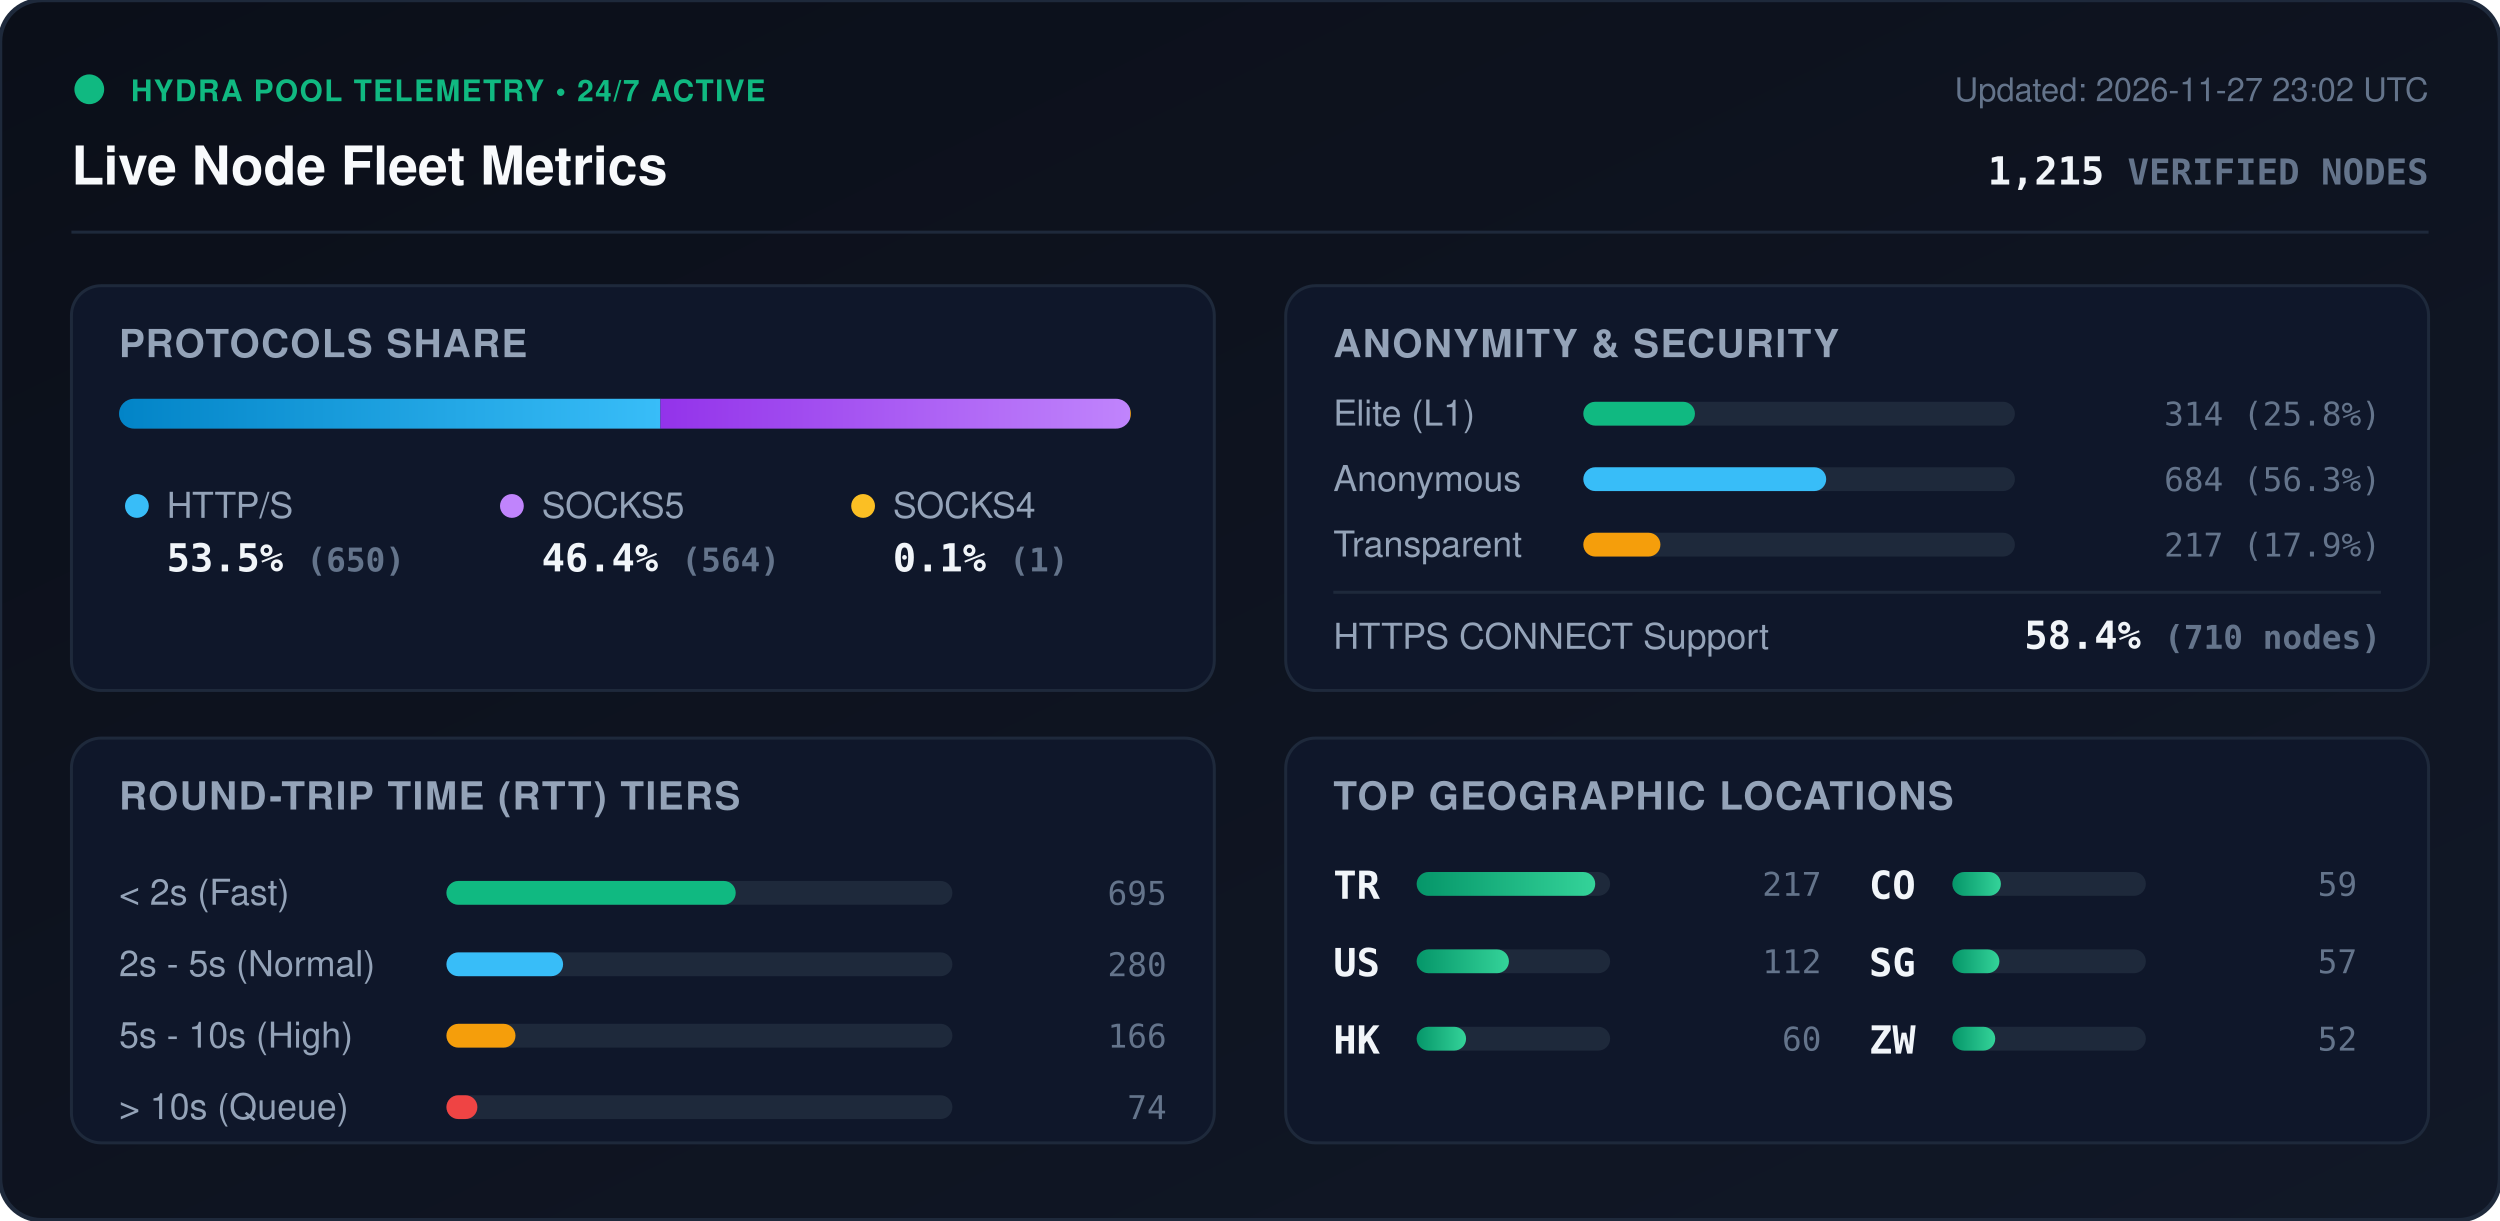
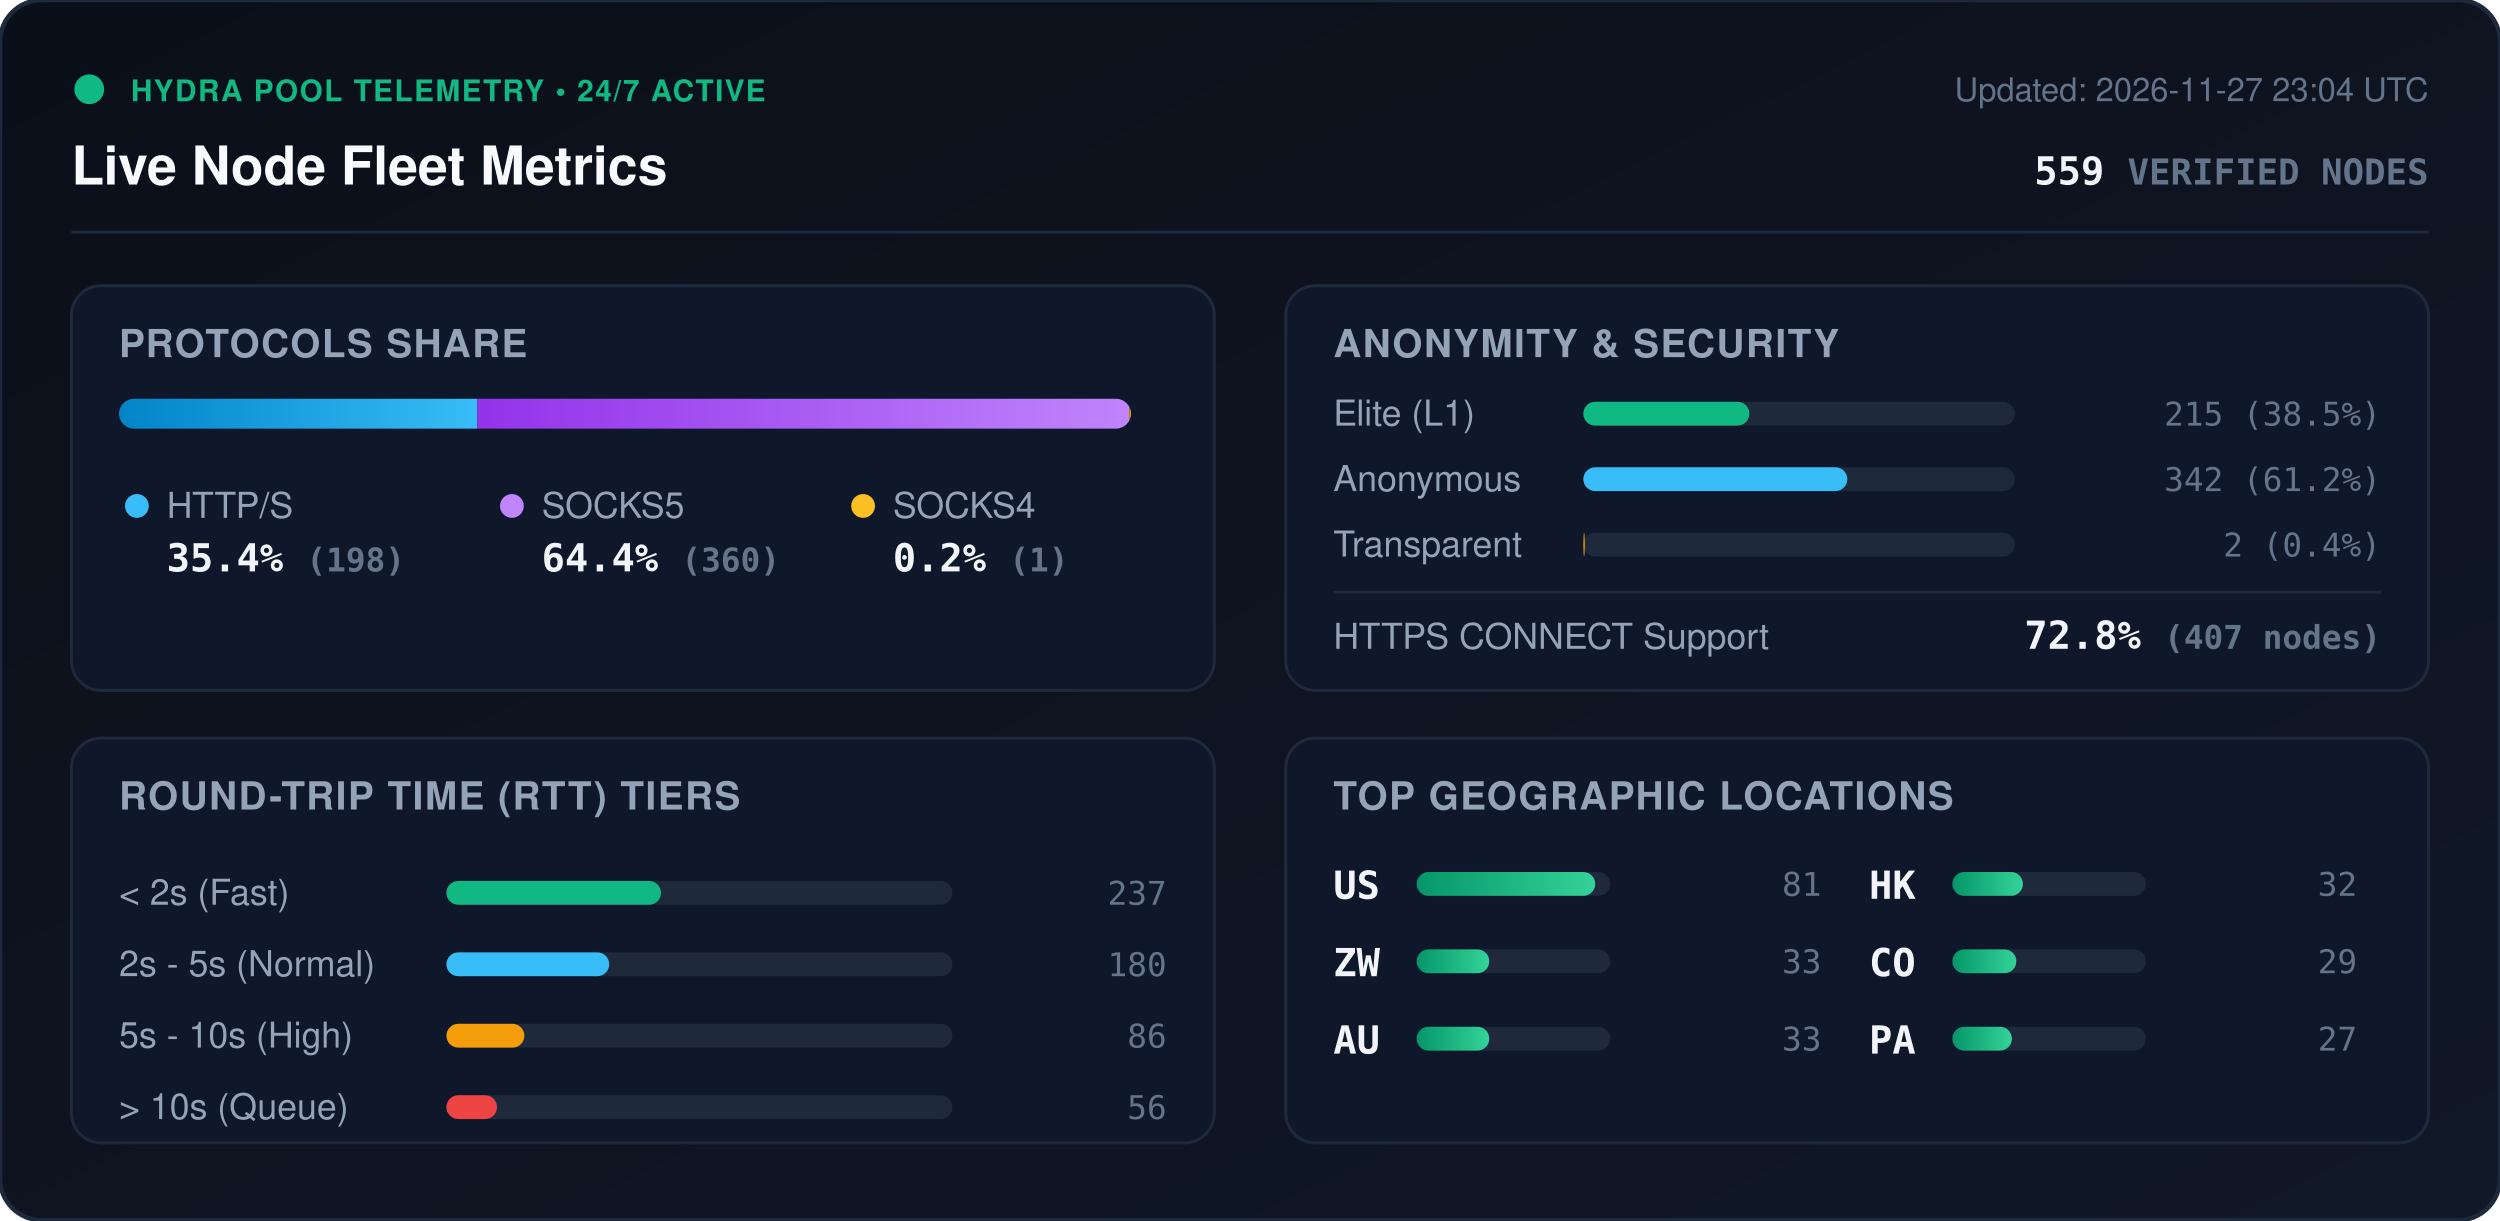
<svg xmlns="http://www.w3.org/2000/svg" viewBox="0 0 840 410" width="840" height="410" style="max-width: 100%; height: auto;">
  <defs>
    <linearGradient id="bg" x1="0%" y1="0%" x2="100%" y2="100%">
      <stop offset="0%" stop-color="#0b0f19" />
      <stop offset="100%" stop-color="#111827" />
    </linearGradient>
    <linearGradient id="bar-http" x1="0%" y1="0%" x2="100%" y2="0%">
      <stop offset="0%" stop-color="#0284c7" />
      <stop offset="100%" stop-color="#38bdf8" />
    </linearGradient>
    <linearGradient id="bar-socks5" x1="0%" y1="0%" x2="100%" y2="0%">
      <stop offset="0%" stop-color="#9333ea" />
      <stop offset="100%" stop-color="#c084fc" />
    </linearGradient>
    <linearGradient id="bar-socks4" x1="0%" y1="0%" x2="100%" y2="0%">
      <stop offset="0%" stop-color="#d97706" />
      <stop offset="100%" stop-color="#fbbf24" />
    </linearGradient>
    <linearGradient id="bar-green" x1="0%" y1="0%" x2="100%" y2="0%">
      <stop offset="0%" stop-color="#059669" />
      <stop offset="100%" stop-color="#34d399" />
    </linearGradient>
    <clipPath id="prog-track-clip">
      <rect width="340.0" height="10" rx="5" />
    </clipPath>
    <style>
      .title { font: 700 18px -apple-system, BlinkMacSystemFont, 'Segoe UI', Helvetica, Arial, sans-serif; fill: #f8fafc; }
      .sub { font: 500 11px -apple-system, BlinkMacSystemFont, 'Segoe UI', Helvetica, Arial, sans-serif; fill: #64748b; }
      .section-hdr { font: 600 13px -apple-system, BlinkMacSystemFont, 'Segoe UI', Helvetica, Arial, sans-serif; fill: #94a3b8; letter-spacing: 0.5px; }
      .metric-val { font: 700 13px -apple-system, BlinkMacSystemFont, 'Segoe UI', Helvetica, Arial, sans-serif; fill: #f1f5f9; }
      .metric-lbl { font: 500 12px -apple-system, BlinkMacSystemFont, 'Segoe UI', Helvetica, Arial, sans-serif; fill: #94a3b8; }
      .badge-txt { font: 700 10px -apple-system, BlinkMacSystemFont, 'Segoe UI', Helvetica, Arial, sans-serif; fill: #10b981; letter-spacing: 0.5px; }
      .mono { font-family: ui-monospace, SFMono-Regular, Menlo, Monaco, Consolas, monospace; }
      .pulse { animation: beacon 2s infinite ease-in-out; }
      @keyframes beacon { 0%, 100% { opacity: 1; } 50% { opacity: 0.35; } }
    </style>
  </defs>
  <rect width="840" height="410" rx="14" fill="url(#bg)" stroke="#1e293b" stroke-width="1.5" />
  <g transform="translate(24, 24)">
    <circle cx="6" cy="6" r="5" fill="#10b981" class="pulse" />
    <text x="20" y="10" class="badge-txt">HYDRA POOL TELEMETRY • 24/7 ACTIVE</text>
    <text x="0" y="38" class="title">Live Node Fleet Metrics</text>
-     <text x="792" y="10" text-anchor="end" class="sub">Updated: 2026-11-27 23:02 UTC</text>
-     <text x="792" y="38" text-anchor="end" class="metric-val mono" fill="#38bdf8">1,215 <tspan font-size="12" fill="#64748b">VERIFIED NODES</tspan>
+     <text x="792" y="10" text-anchor="end" class="sub">Updated: 2026-11-27 23:04 UTC</text>
+     <text x="792" y="38" text-anchor="end" class="metric-val mono" fill="#38bdf8">559 <tspan font-size="12" fill="#64748b">VERIFIED NODES</tspan>
    </text>
  </g>
  <line x1="24" y1="78" x2="816" y2="78" stroke="#1e293b" stroke-width="1" />
  <g transform="translate(24, 96)">
    <rect width="384" height="136" rx="10" fill="#0f172a" stroke="#1e293b" />
    <text x="16" y="24" class="section-hdr">PROTOCOLS SHARE</text>
    <g transform="translate(16, 38)">
      <rect width="340.0" height="10" rx="5" fill="#1e293b" />
      <g clip-path="url(#prog-track-clip)">
-         <rect x="0" width="181.9" height="10" fill="url(#bar-http)" />
-         <rect x="181.9" width="157.8" height="10" fill="url(#bar-socks5)" />
-         <rect x="339.7" width="0.3" height="10" fill="url(#bar-socks4)" />
+         <rect x="0" width="120.4" height="10" fill="url(#bar-http)" />
+         <rect x="120.4" width="219.0" height="10" fill="url(#bar-socks5)" />
+         <rect x="339.4" width="0.6" height="10" fill="url(#bar-socks4)" />
      </g>
    </g>
    <g transform="translate(16, 68)">
      <circle cx="6" cy="6" r="4" fill="#38bdf8" />
      <text x="16" y="10" class="metric-lbl">HTTP/S</text>
-       <text x="16" y="28" class="metric-val mono">53.5% <tspan font-size="11" fill="#64748b">(650)</tspan>
+       <text x="16" y="28" class="metric-val mono">35.4% <tspan font-size="11" fill="#64748b">(198)</tspan>
      </text>
      <circle cx="132" cy="6" r="4" fill="#c084fc" />
      <text x="142" y="10" class="metric-lbl">SOCKS5</text>
-       <text x="142" y="28" class="metric-val mono">46.4% <tspan font-size="11" fill="#64748b">(564)</tspan>
+       <text x="142" y="28" class="metric-val mono">64.4% <tspan font-size="11" fill="#64748b">(360)</tspan>
      </text>
      <circle cx="250" cy="6" r="4" fill="#fbbf24" />
      <text x="260" y="10" class="metric-lbl">SOCKS4</text>
-       <text x="260" y="28" class="metric-val mono">0.1% <tspan font-size="11" fill="#64748b">(1)</tspan>
+       <text x="260" y="28" class="metric-val mono">0.2% <tspan font-size="11" fill="#64748b">(1)</tspan>
      </text>
    </g>
  </g>
  <g transform="translate(432, 96)">
    <rect width="384" height="136" rx="10" fill="#0f172a" stroke="#1e293b" />
    <text x="16" y="24" class="section-hdr">ANONYMITY &amp; SECURITY</text>
    <text x="16" y="47" class="metric-lbl">Elite (L1)</text>
    <rect x="100" y="39" width="145.0" height="8" rx="4" fill="#1e293b" />
-     <rect x="100" y="39" width="37.5" height="8" rx="4" fill="#10b981" />
-     <text x="368" y="47" text-anchor="end" class="mono sub" fill="#e2e8f0">314 (25.8%)</text>
+     <rect x="100" y="39" width="55.8" height="8" rx="4" fill="#10b981" />
+     <text x="368" y="47" text-anchor="end" class="mono sub" fill="#e2e8f0">215 (38.5%)</text>
    <text x="16" y="69" class="metric-lbl">Anonymous</text>
    <rect x="100" y="61" width="145.0" height="8" rx="4" fill="#1e293b" />
-     <rect x="100" y="61" width="81.6" height="8" rx="4" fill="#38bdf8" />
-     <text x="368" y="69" text-anchor="end" class="mono sub" fill="#e2e8f0">684 (56.3%)</text>
+     <rect x="100" y="61" width="88.7" height="8" rx="4" fill="#38bdf8" />
+     <text x="368" y="69" text-anchor="end" class="mono sub" fill="#e2e8f0">342 (61.2%)</text>
    <text x="16" y="91" class="metric-lbl">Transparent</text>
    <rect x="100" y="83" width="145.0" height="8" rx="4" fill="#1e293b" />
-     <rect x="100" y="83" width="25.9" height="8" rx="4" fill="#f59e0b" />
-     <text x="368" y="91" text-anchor="end" class="mono sub" fill="#e2e8f0">217 (17.9%)</text>
+     <rect x="100" y="83" width="0.5" height="8" rx="4" fill="#f59e0b" />
+     <text x="368" y="91" text-anchor="end" class="mono sub" fill="#e2e8f0">2 (0.4%)</text>
    <line x1="16" y1="103" x2="368" y2="103" stroke="#1e293b" stroke-width="1" />
    <text x="16" y="122" class="metric-lbl">HTTPS CONNECT Support</text>
-     <text x="368" y="122" text-anchor="end" class="metric-val mono" fill="#34d399">58.4% <tspan font-size="11" fill="#64748b">(710 nodes)</tspan>
+     <text x="368" y="122" text-anchor="end" class="metric-val mono" fill="#34d399">72.8% <tspan font-size="11" fill="#64748b">(407 nodes)</tspan>
    </text>
  </g>
  <g transform="translate(24, 248)">
    <rect width="384" height="136" rx="10" fill="#0f172a" stroke="#1e293b" />
    <text x="16" y="24" class="section-hdr">ROUND-TRIP TIME (RTT) TIERS</text>
    <g transform="translate(16, 42)">
      <text x="0" y="14" class="metric-lbl">&lt; 2s (Fast)</text>
      <rect x="110" y="6" width="170" height="8" rx="4" fill="#1e293b" />
-       <rect x="110" y="6" width="97.2" height="8" rx="4" fill="#10b981" />
-       <text x="352" y="14" text-anchor="end" class="mono sub">695</text>
+       <rect x="110" y="6" width="72.1" height="8" rx="4" fill="#10b981" />
+       <text x="352" y="14" text-anchor="end" class="mono sub">237</text>
      <text x="0" y="38" class="metric-lbl">2s - 5s (Normal)</text>
      <rect x="110" y="30" width="170" height="8" rx="4" fill="#1e293b" />
-       <rect x="110" y="30" width="39.2" height="8" rx="4" fill="#38bdf8" />
-       <text x="352" y="38" text-anchor="end" class="mono sub">280</text>
+       <rect x="110" y="30" width="54.7" height="8" rx="4" fill="#38bdf8" />
+       <text x="352" y="38" text-anchor="end" class="mono sub">180</text>
      <text x="0" y="62" class="metric-lbl">5s - 10s (High)</text>
      <rect x="110" y="54" width="170" height="8" rx="4" fill="#1e293b" />
-       <rect x="110" y="54" width="23.2" height="8" rx="4" fill="#f59e0b" />
-       <text x="352" y="62" text-anchor="end" class="mono sub">166</text>
+       <rect x="110" y="54" width="26.2" height="8" rx="4" fill="#f59e0b" />
+       <text x="352" y="62" text-anchor="end" class="mono sub">86</text>
      <text x="0" y="86" class="metric-lbl">&gt; 10s (Queue)</text>
      <rect x="110" y="78" width="170" height="8" rx="4" fill="#1e293b" />
-       <rect x="110" y="78" width="10.4" height="8" rx="4" fill="#ef4444" />
-       <text x="352" y="86" text-anchor="end" class="mono sub">74</text>
+       <rect x="110" y="78" width="17.0" height="8" rx="4" fill="#ef4444" />
+       <text x="352" y="86" text-anchor="end" class="mono sub">56</text>
    </g>
  </g>
  <g transform="translate(432, 248)">
    <rect width="384" height="136" rx="10" fill="#0f172a" stroke="#1e293b" />
    <text x="16" y="24" class="section-hdr">TOP GEOGRAPHIC LOCATIONS</text>
    <g transform="translate(16, 42)">
      <g transform="translate(0, 0)">
-         <text x="0" y="12" class="mono metric-val" font-size="12">TR</text>
+         <text x="0" y="12" class="mono metric-val" font-size="12">US</text>
        <rect x="28" y="3" width="65" height="8" rx="4" fill="#1e293b" />
        <rect x="28" y="3" width="60.0" height="8" rx="4" fill="url(#bar-green)" />
-         <text x="164" y="11" text-anchor="end" class="mono sub">217</text>
+         <text x="164" y="11" text-anchor="end" class="mono sub">81</text>
      </g>
      <g transform="translate(0, 26)">
-         <text x="0" y="12" class="mono metric-val" font-size="12">US</text>
+         <text x="0" y="12" class="mono metric-val" font-size="12">ZW</text>
        <rect x="28" y="3" width="65" height="8" rx="4" fill="#1e293b" />
-         <rect x="28" y="3" width="31.0" height="8" rx="4" fill="url(#bar-green)" />
-         <text x="164" y="11" text-anchor="end" class="mono sub">112</text>
+         <rect x="28" y="3" width="24.4" height="8" rx="4" fill="url(#bar-green)" />
+         <text x="164" y="11" text-anchor="end" class="mono sub">33</text>
      </g>
      <g transform="translate(0, 52)">
+         <text x="0" y="12" class="mono metric-val" font-size="12">AU</text>
+         <rect x="28" y="3" width="65" height="8" rx="4" fill="#1e293b" />
+         <rect x="28" y="3" width="24.4" height="8" rx="4" fill="url(#bar-green)" />
+         <text x="164" y="11" text-anchor="end" class="mono sub">33</text>
+       </g>
+       <g transform="translate(180, 0)">
        <text x="0" y="12" class="mono metric-val" font-size="12">HK</text>
        <rect x="28" y="3" width="65" height="8" rx="4" fill="#1e293b" />
-         <rect x="28" y="3" width="16.6" height="8" rx="4" fill="url(#bar-green)" />
-         <text x="164" y="11" text-anchor="end" class="mono sub">60</text>
+         <rect x="28" y="3" width="23.7" height="8" rx="4" fill="url(#bar-green)" />
+         <text x="164" y="11" text-anchor="end" class="mono sub">32</text>
      </g>
-       <g transform="translate(180, 0)">
+       <g transform="translate(180, 26)">
        <text x="0" y="12" class="mono metric-val" font-size="12">CO</text>
        <rect x="28" y="3" width="65" height="8" rx="4" fill="#1e293b" />
-         <rect x="28" y="3" width="16.3" height="8" rx="4" fill="url(#bar-green)" />
-         <text x="164" y="11" text-anchor="end" class="mono sub">59</text>
-       </g>
-       <g transform="translate(180, 26)">
-         <text x="0" y="12" class="mono metric-val" font-size="12">SG</text>
-         <rect x="28" y="3" width="65" height="8" rx="4" fill="#1e293b" />
-         <rect x="28" y="3" width="15.8" height="8" rx="4" fill="url(#bar-green)" />
-         <text x="164" y="11" text-anchor="end" class="mono sub">57</text>
+         <rect x="28" y="3" width="21.5" height="8" rx="4" fill="url(#bar-green)" />
+         <text x="164" y="11" text-anchor="end" class="mono sub">29</text>
      </g>
      <g transform="translate(180, 52)">
-         <text x="0" y="12" class="mono metric-val" font-size="12">ZW</text>
+         <text x="0" y="12" class="mono metric-val" font-size="12">PA</text>
        <rect x="28" y="3" width="65" height="8" rx="4" fill="#1e293b" />
-         <rect x="28" y="3" width="14.4" height="8" rx="4" fill="url(#bar-green)" />
-         <text x="164" y="11" text-anchor="end" class="mono sub">52</text>
+         <rect x="28" y="3" width="20.0" height="8" rx="4" fill="url(#bar-green)" />
+         <text x="164" y="11" text-anchor="end" class="mono sub">27</text>
      </g>
    </g>
  </g>
</svg>
